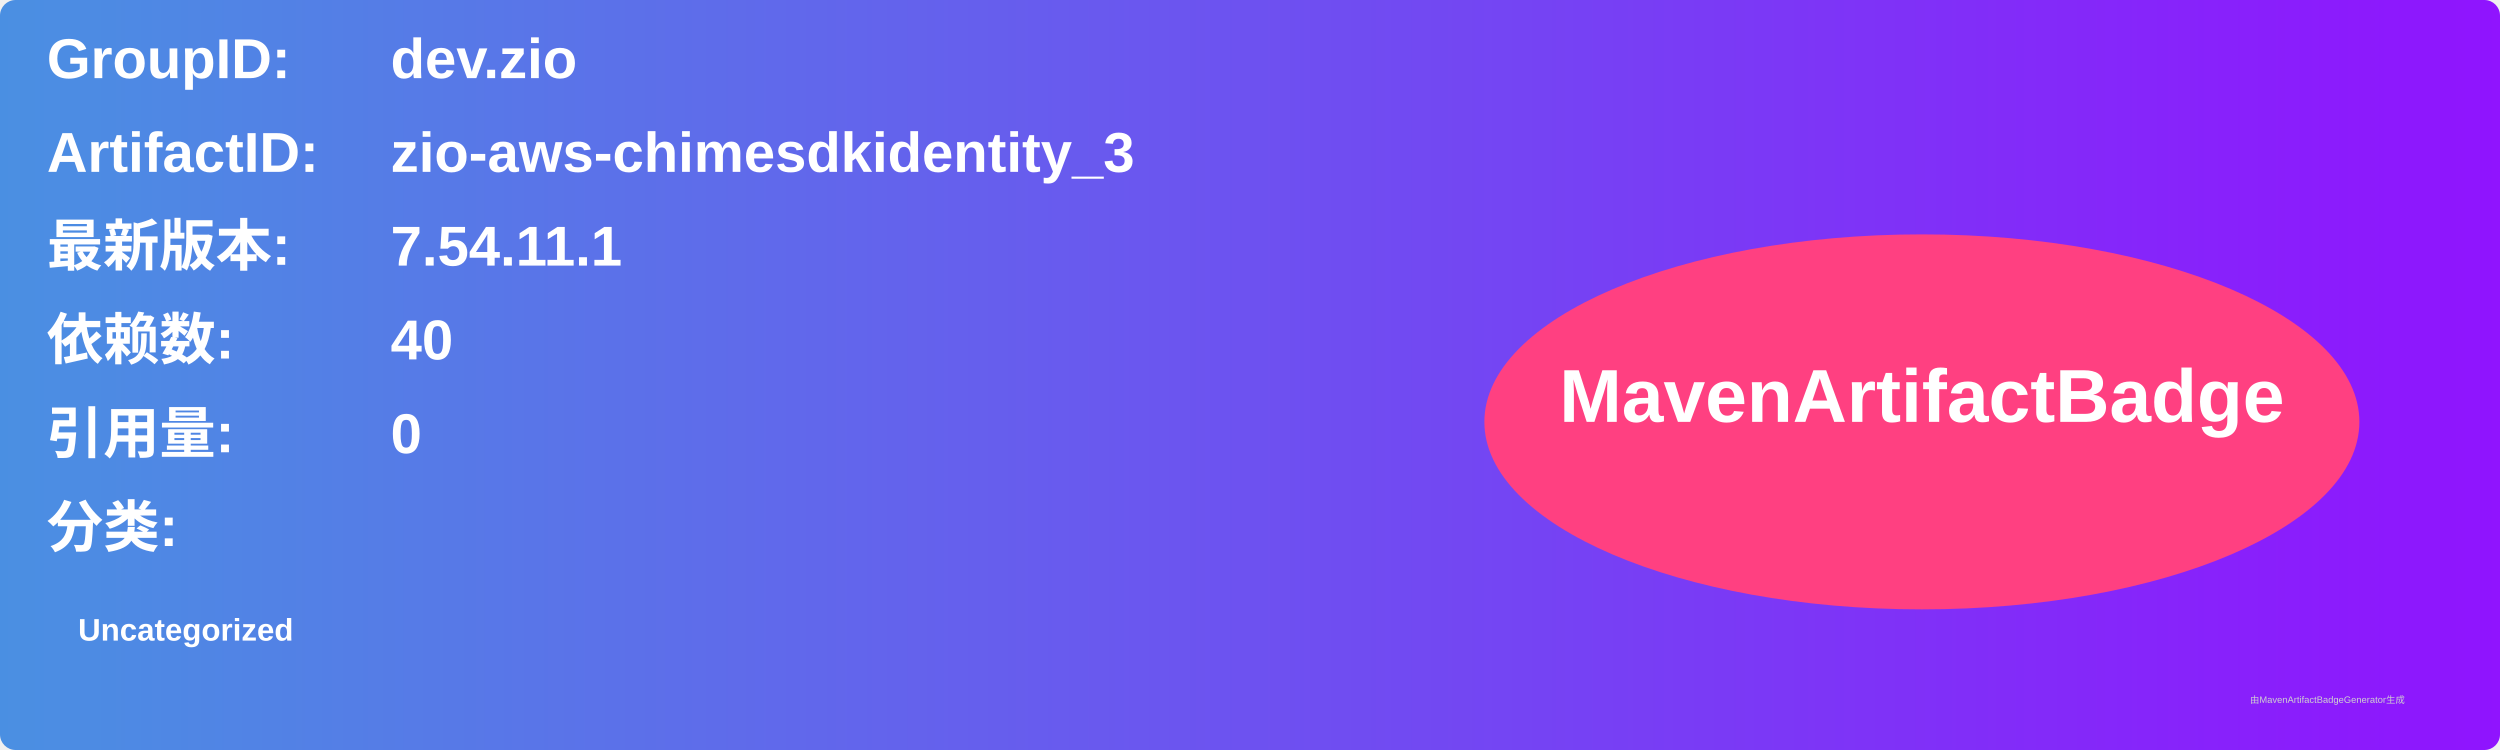
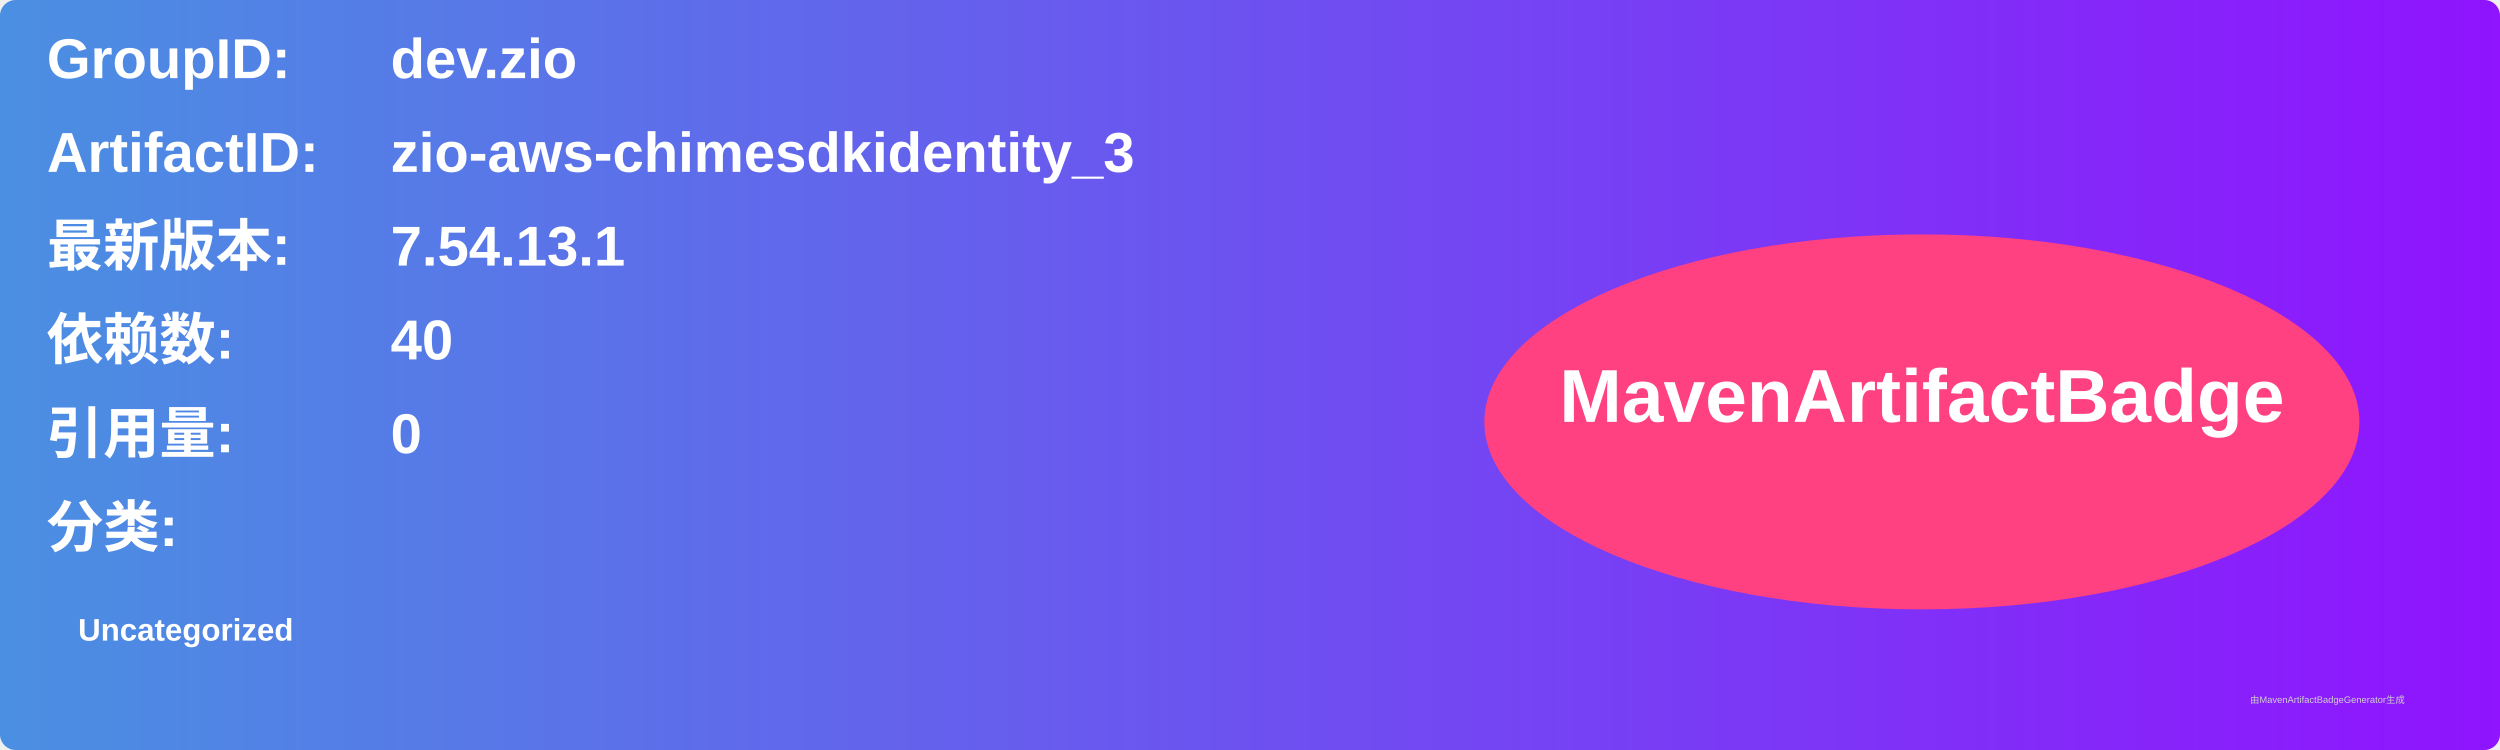
<svg xmlns="http://www.w3.org/2000/svg" width="800" height="240" viewBox="0 0 800 240">
  <linearGradient id="grad" x1="0%" y1="0%" x2="100%" y2="0%">
    <stop offset="0%" stop-color="#4a90e2" />
    <stop offset="100%" stop-color="#9013fe" />
  </linearGradient>
  <rect width="100%" height="100%" rx="5" ry="5" fill="url(#grad)" />
  <g transform="translate(15, 15)">
    <text x="0" y="10" font-family="Arial" font-size="18" fill="white" font-weight="bold" width="260">GroupID:</text>
    <text x="110" y="10" font-family="Arial" font-size="18" fill="white" font-weight="bold" width="460">dev.zio</text>
    <text x="0" y="40" font-family="Arial" font-size="18" fill="white" font-weight="bold" width="260">ArtifactID:</text>
    <text x="110" y="40" font-family="Arial" font-size="18" fill="white" font-weight="bold" width="460">zio-aws-chimesdkidentity_3</text>
    <text x="0" y="70" font-family="Arial" font-size="18" fill="white" font-weight="bold">最新版本:</text>
    <text x="110" y="70" font-family="Arial" font-size="18" fill="white" font-weight="bold">
-       <tspan font-weight="bold">7.54.11.1</tspan>
+       <tspan font-weight="bold">7.54.13.1</tspan>
    </text>
    <text x="0" y="100" font-family="Arial" font-size="18" fill="white" font-weight="bold">依赖数: </text>
    <text x="110" y="100" font-family="Arial" font-size="18" fill="white">
      <tspan font-weight="bold">40</tspan>
    </text>
    <text x="0" y="130" font-family="Arial" font-size="18" fill="white" font-weight="bold">引用量: </text>
    <text x="110" y="130" font-family="Arial" font-size="18" fill="white">
      <tspan font-weight="bold">0</tspan>
    </text>
    <text x="0" y="160" font-family="Arial" font-size="18" fill="white" font-weight="bold">分类:</text>
    <text x="10" y="190" font-family="Arial" font-size="10" fill="white">
      <tspan font-weight="bold">Uncategorized</tspan>
    </text>
    <ellipse cx="600" cy="120" rx="140" ry="60" fill="#ff4081" />
    <text x="600" y="120" text-anchor="middle" font-family="Arial" font-size="24" fill="white" font-weight="bold">MavenArtifactBadge</text>
  </g>
  <text x="720" y="225" font-family="Arial" font-size="3" fill="#d0d0d0">由MavenArtifactBadgeGenerator生成</text>
</svg>
